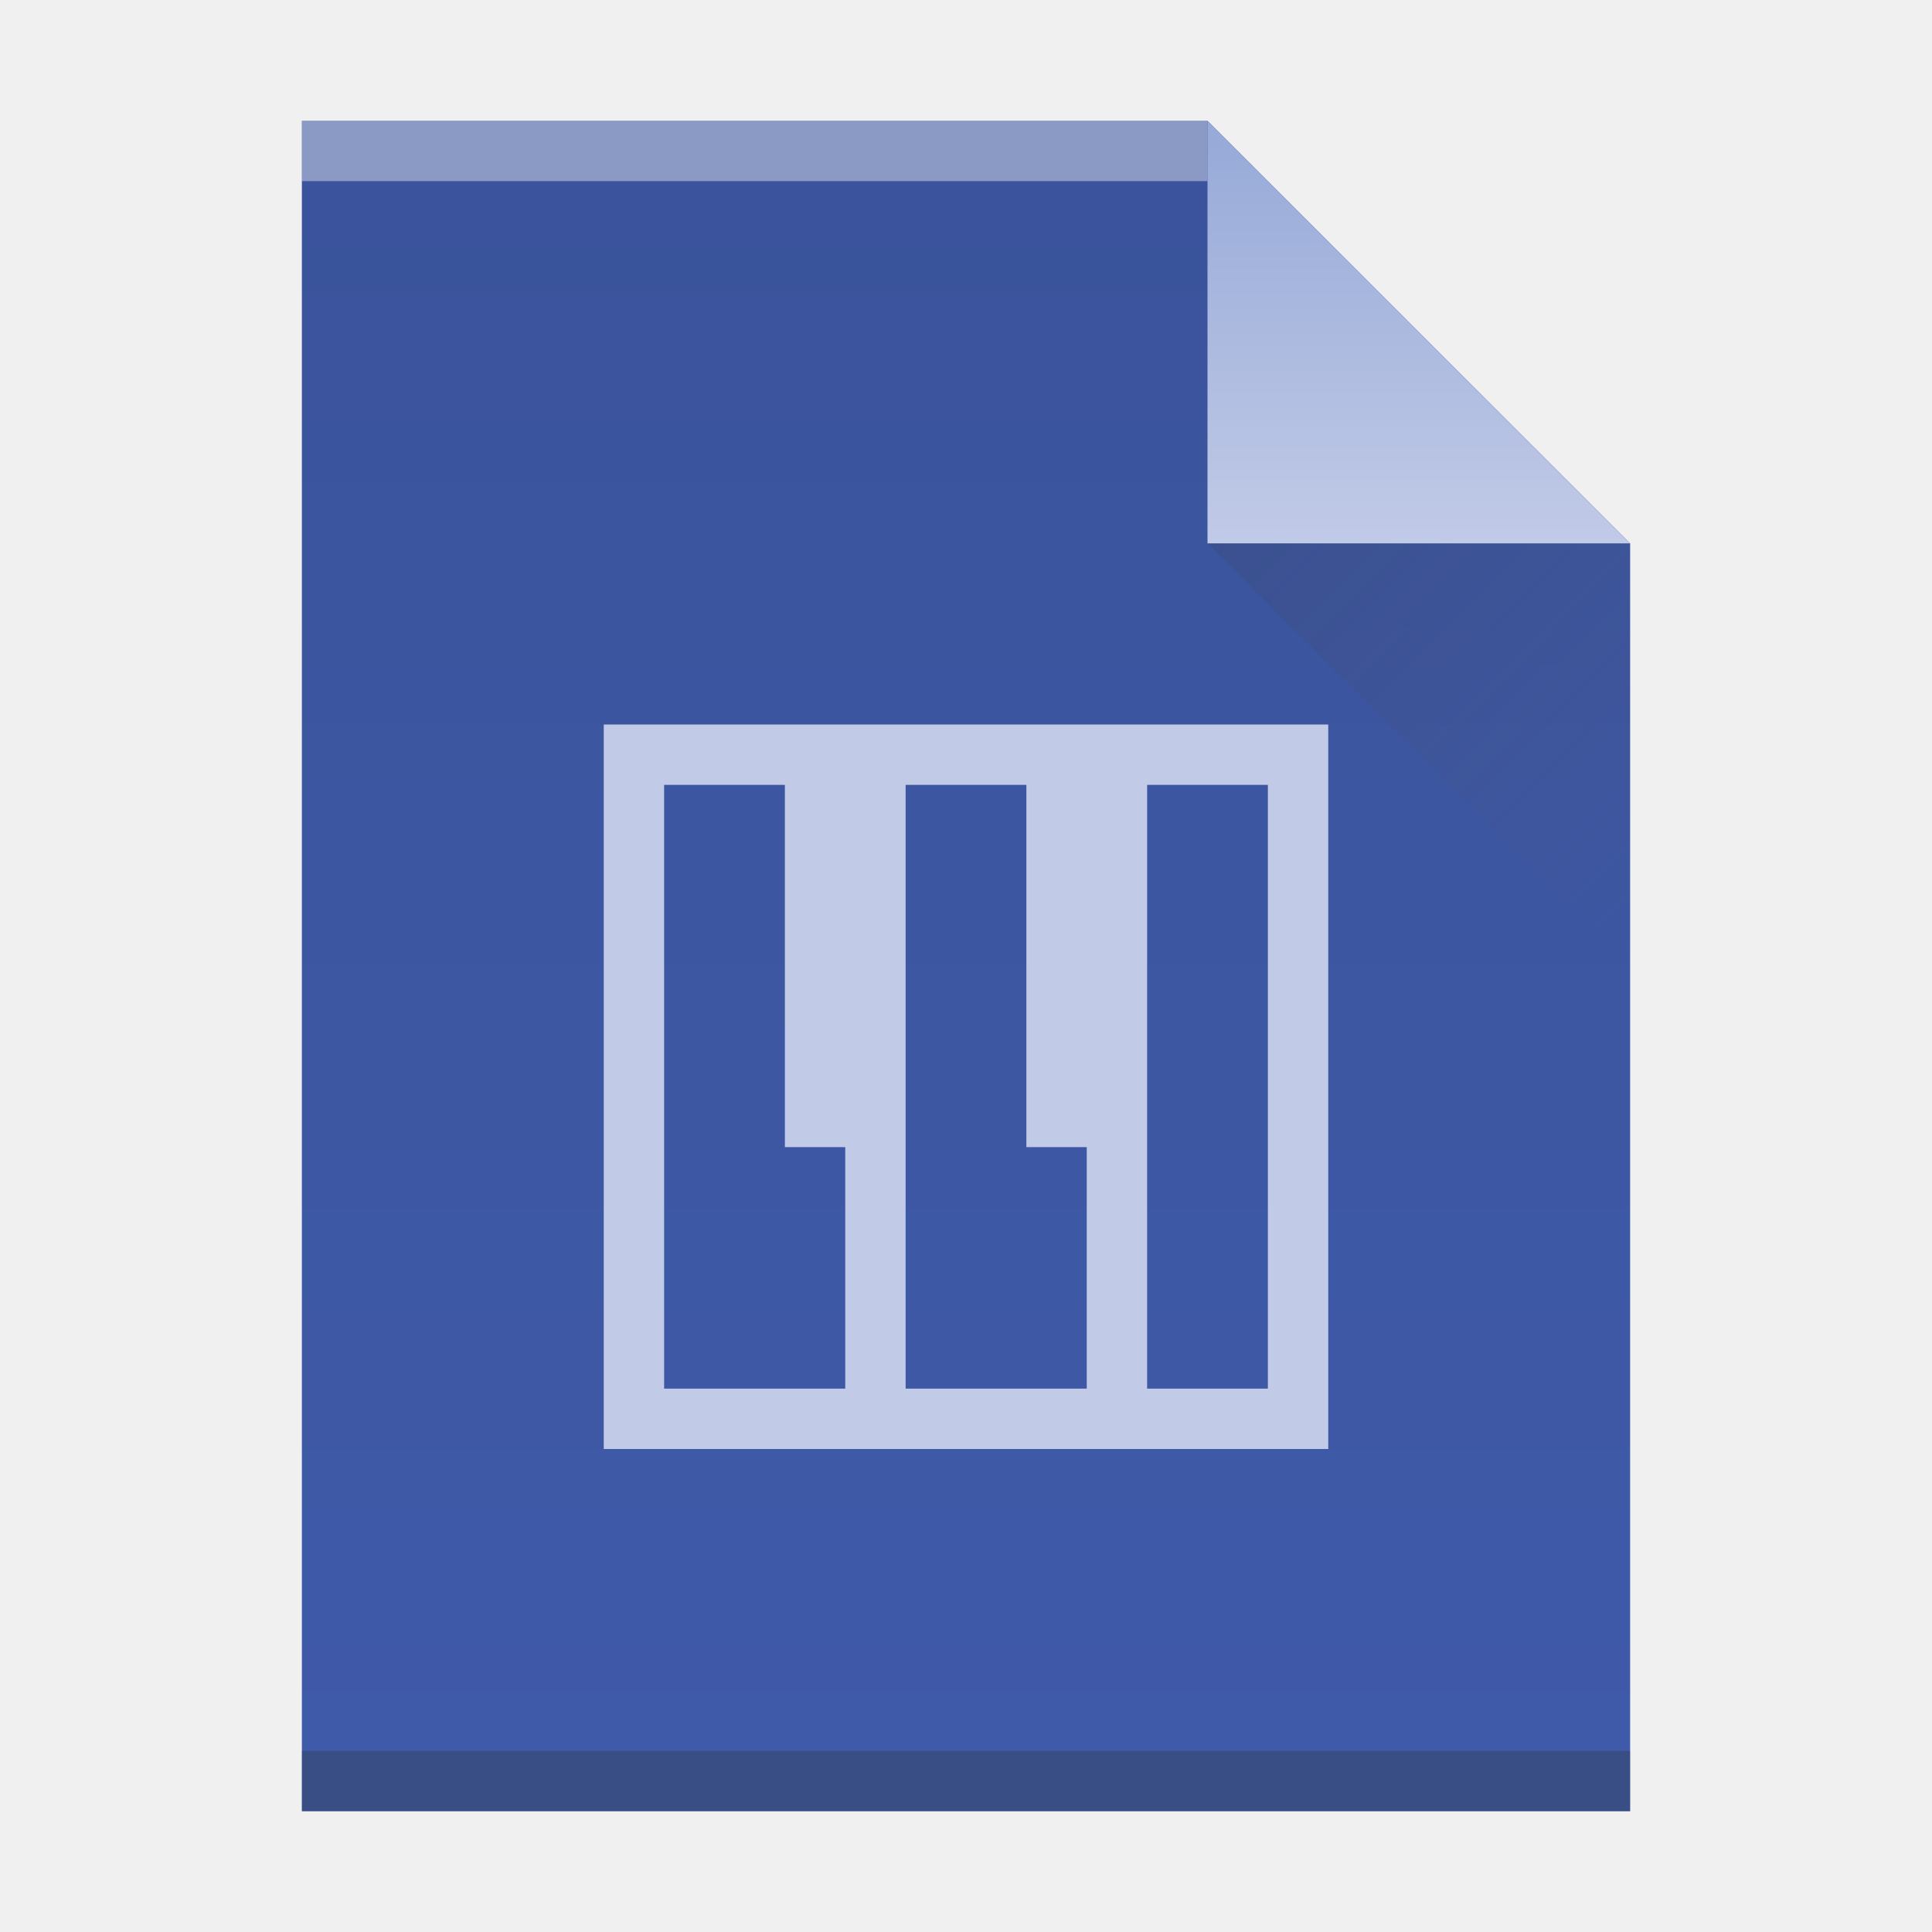
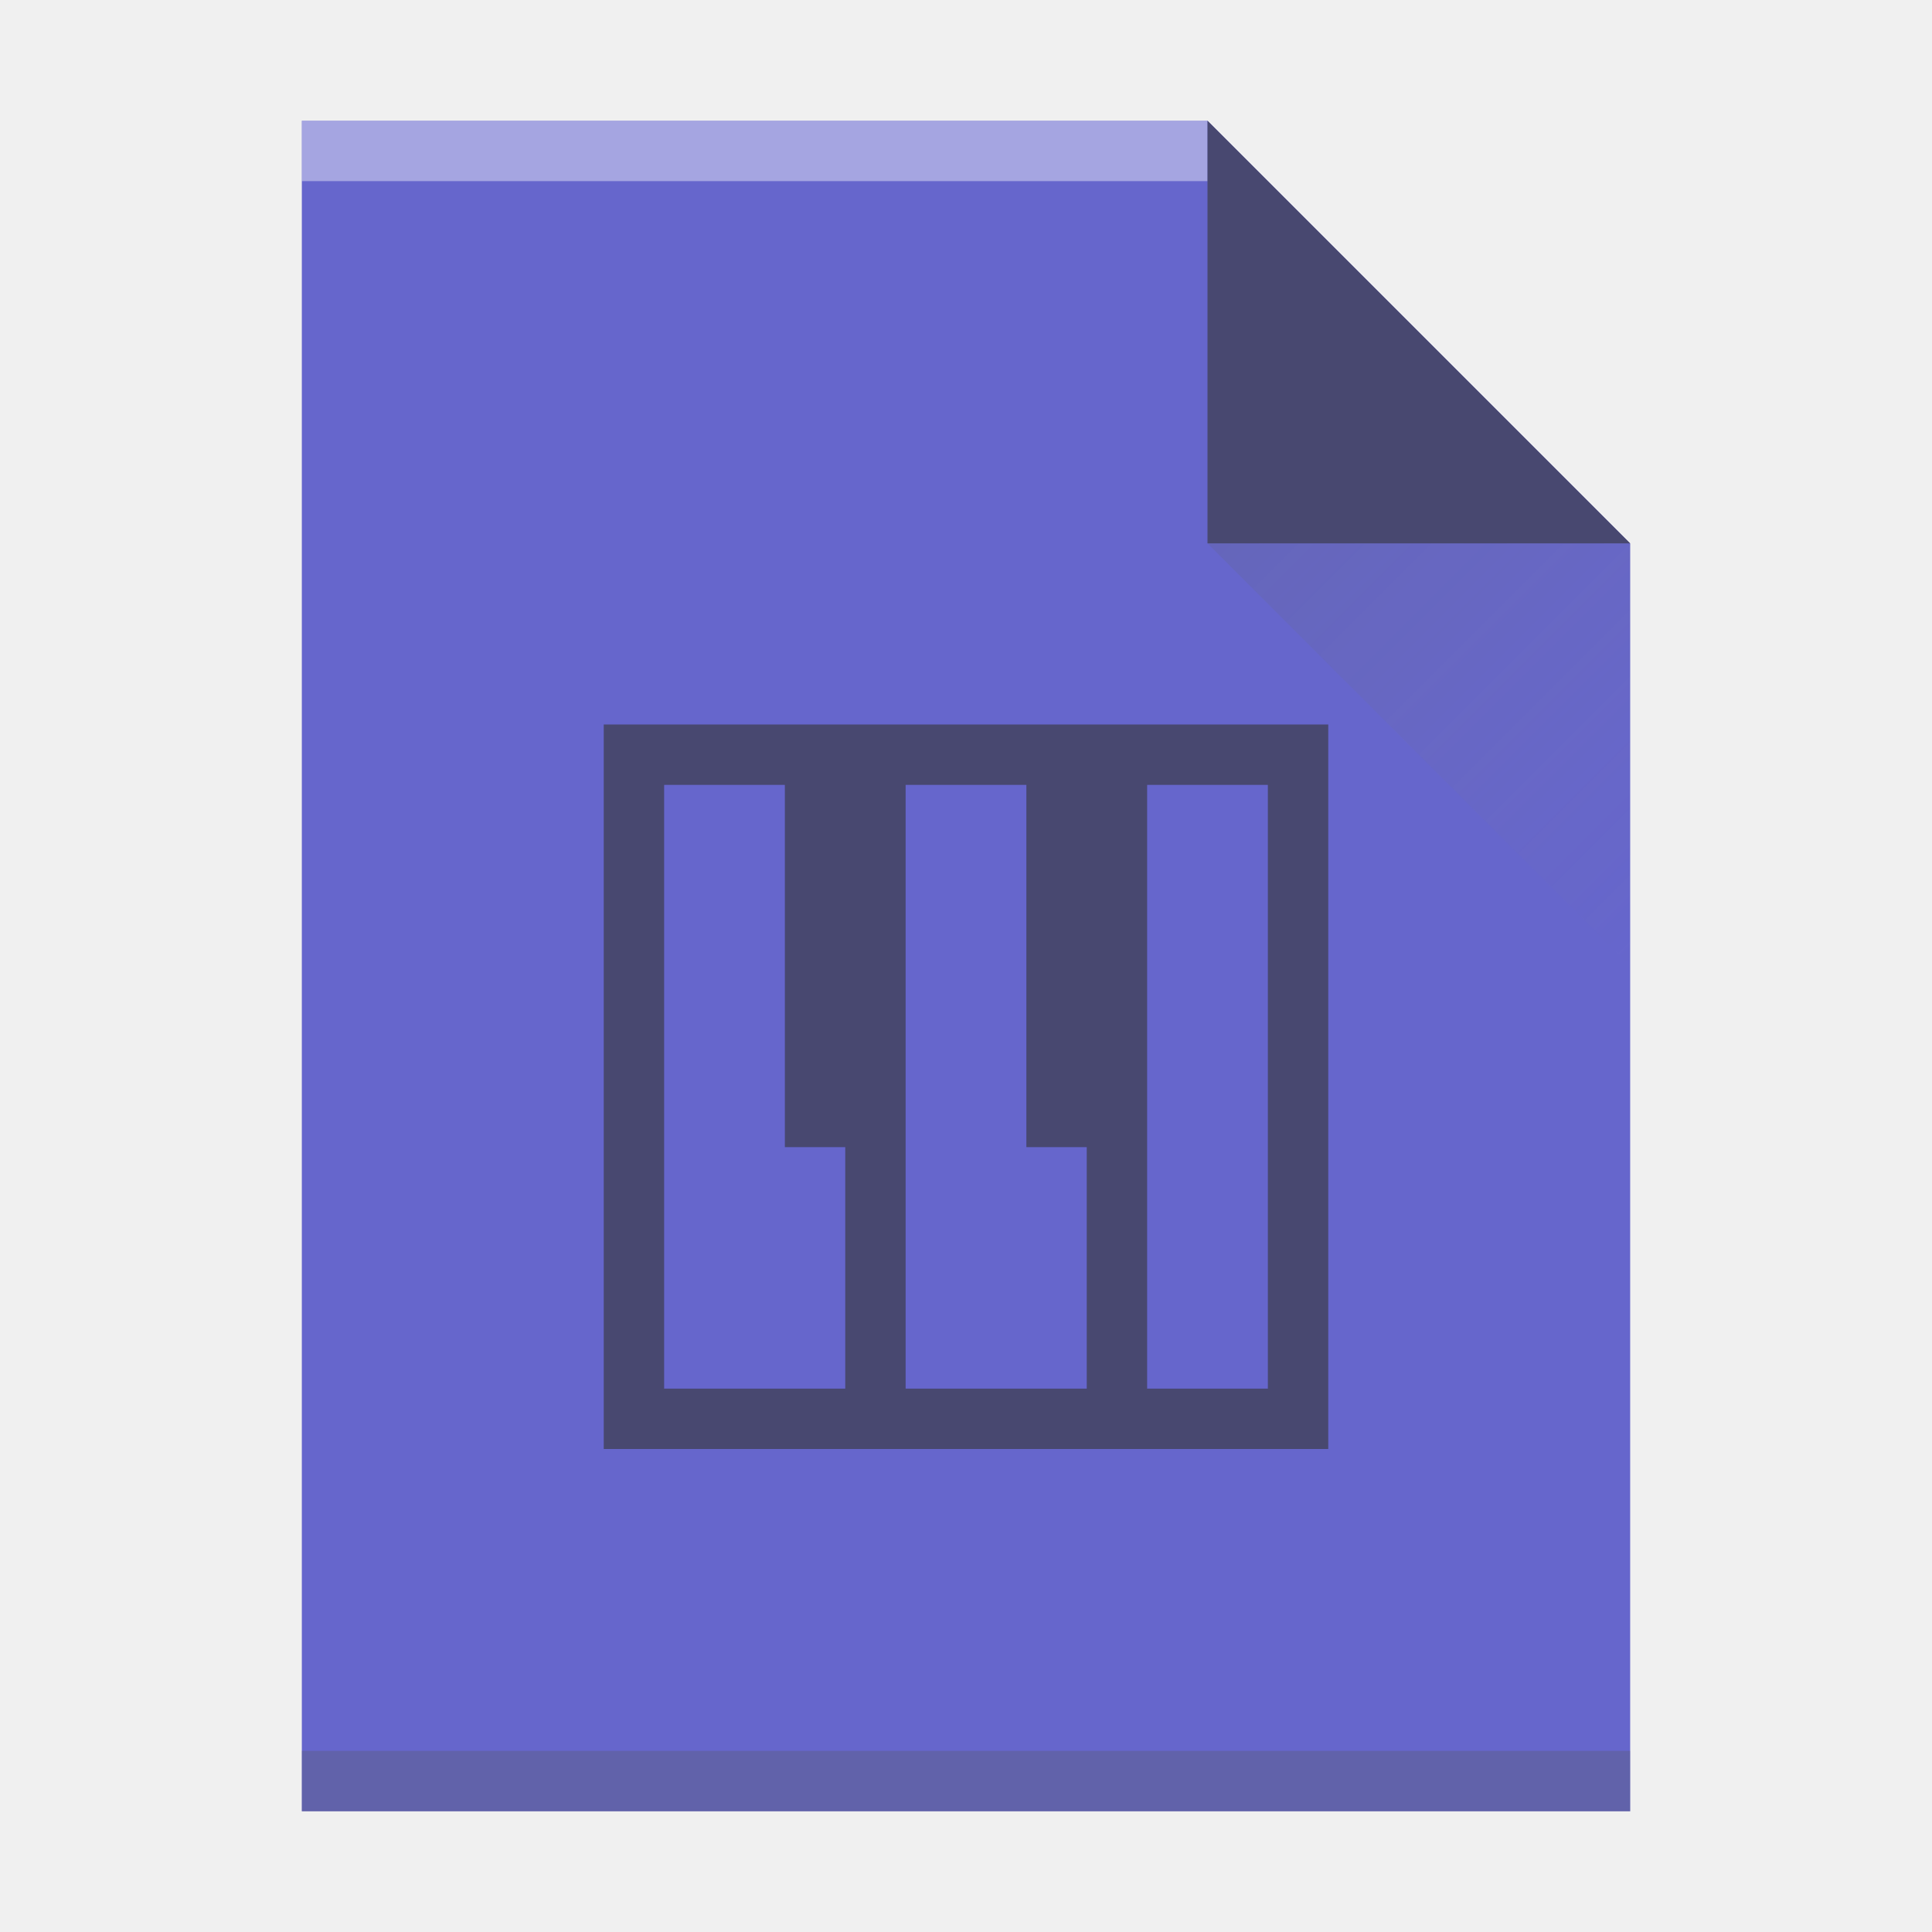
- <svg xmlns="http://www.w3.org/2000/svg" width="32" height="32">
-   <defs>
-     <linearGradient id="a" y1="61" y2="3" x2="0" gradientUnits="userSpaceOnUse" gradientTransform="matrix(.5 0 0-.48276 384.57 547.25)">
-       <stop stop-color="#3a539b" />
-       <stop offset="1" stop-color="#3f5aa9" />
+ <svg xmlns="http://www.w3.org/2000/svg" xmlns:xlink="http://www.w3.org/1999/xlink" width="32" height="32" id="svg2" version="1.1">
+   <defs id="defs4">
+     <linearGradient id="a" y1="61" y2="3" x2="0" gradientUnits="userSpaceOnUse" gradientTransform="matrix(0.5,0,0,-0.48276,0,31.45)">
+       <stop stop-color="#3a539b" id="stop7" />
+       <stop offset="1" stop-color="#3f5aa9" id="stop9" />
    </linearGradient>
-     <linearGradient id="b" y1="518.04" y2="524.8" x2="0" gradientUnits="userSpaceOnUse">
-       <stop stop-color="#97aad8" />
-       <stop offset="1" stop-color="#c1cae7" />
+     <linearGradient id="b" y1="518.04" y2="524.8" x2="0" gradientUnits="userSpaceOnUse" gradientTransform="translate(-384.57,-515.8)">
+       <stop stop-color="#97aad8" id="stop12" />
+       <stop offset="1" stop-color="#c1cae7" id="stop14" />
    </linearGradient>
-     <linearGradient id="c" y1="524.8" x1="404.57" y2="531.8" x2="411.57" gradientUnits="userSpaceOnUse">
-       <stop stop-color="#383e51" />
-       <stop offset="1" stop-color="#655c6f" stop-opacity="0" />
+     <linearGradient id="c" y1="524.8" x1="404.57" y2="531.8" x2="411.57" gradientUnits="userSpaceOnUse" gradientTransform="translate(-384.57,-515.8)">
+       <stop stop-color="#383e51" id="stop17" />
+       <stop offset="1" stop-color="#655c6f" stop-opacity="0" id="stop19" />
+     </linearGradient>
+     <linearGradient xlink:href="#linearGradient4241" id="linearGradient4180" x1="15.259" y1="29.807" x2="14.536" y2="2.385" gradientUnits="userSpaceOnUse" />
+     <linearGradient id="linearGradient4241" y1="392.36" y2="365.36" x2="0" gradientUnits="userSpaceOnUse" gradientTransform="translate(309.57,152.44)">
+       <stop stop-color="#ffffff" stop-opacity="0" id="stop4243" />
+       <stop offset="1" stop-color="#ffffff" stop-opacity=".2" id="stop4245" />
    </linearGradient>
  </defs>
-   <g transform="translate(-384.57-515.8)">
-     <path fill="url(#a)" d="m389.57 545.8v-28h15l7 7v21h-7z" />
-     <g transform="scale(1-1)">
-       <rect width="15" x="389.57" y="-518.8" fill="#ffffff" height="1" fill-opacity=".412" />
-       <rect width="22" x="389.57" y="-545.8" fill="#2e3132" height="1" fill-opacity=".294" />
-     </g>
-     <g fill-rule="evenodd">
-       <path fill="url(#b)" d="m411.57 524.8l-7-7v7z" />
-       <path opacity=".2" fill="url(#c)" d="m411.57 531.8l-7-7h7z" />
-     </g>
-     <path fill="#c1cae7" stroke-width="2" d="m10 12v12h12v-12zm1 1h2v6h1v4h-3zm4 0h2v6h1v4h-3v-4zm4 0h2v10h-2v-4z" transform="translate(384.57 515.8)" />
-   </g>
+   <path style="fill:#4040bf;fill-opacity:1" id="path23" d="m 5,30 0,-28 15,0 7,7 0,21 -7,0 z" />
+   <rect width="15" x="5" y="-3" height="1" id="rect27" style="fill:#ffffff;fill-opacity:0.412" transform="scale(1,-1)" />
+   <path d="M 27,9 20,2 20,9 Z" id="path33" style="fill:#000000;fill-rule:evenodd;fill-opacity:1;opacity:0.6" />
+   <path d="M 27,16 20,9 27,9 Z" id="path35" style="opacity:0.2;fill:url(#c);fill-rule:evenodd" />
+   <path style="fill:#000000;stroke-width:2;fill-opacity:1;opacity:0.6" id="path37" d="m 10,12 0,12 12,0 0,-12 z m 1,1 2,0 0,6 1,0 0,4 -3,0 z m 4,0 2,0 0,6 1,0 0,4 -3,0 0,-4 z m 4,0 2,0 0,10 -2,0 0,-4 z" />
+   <rect width="22" x="5" y="-30" height="1" id="rect29" style="fill:#2e3132;fill-opacity:0.294" transform="scale(1,-1)" />
+   <path style="fill:url(#linearGradient4180);fill-opacity:1" id="path23-3" d="m 5,30 0,-28 15,0 7,7 0,21 -7,0 z" />
</svg>
